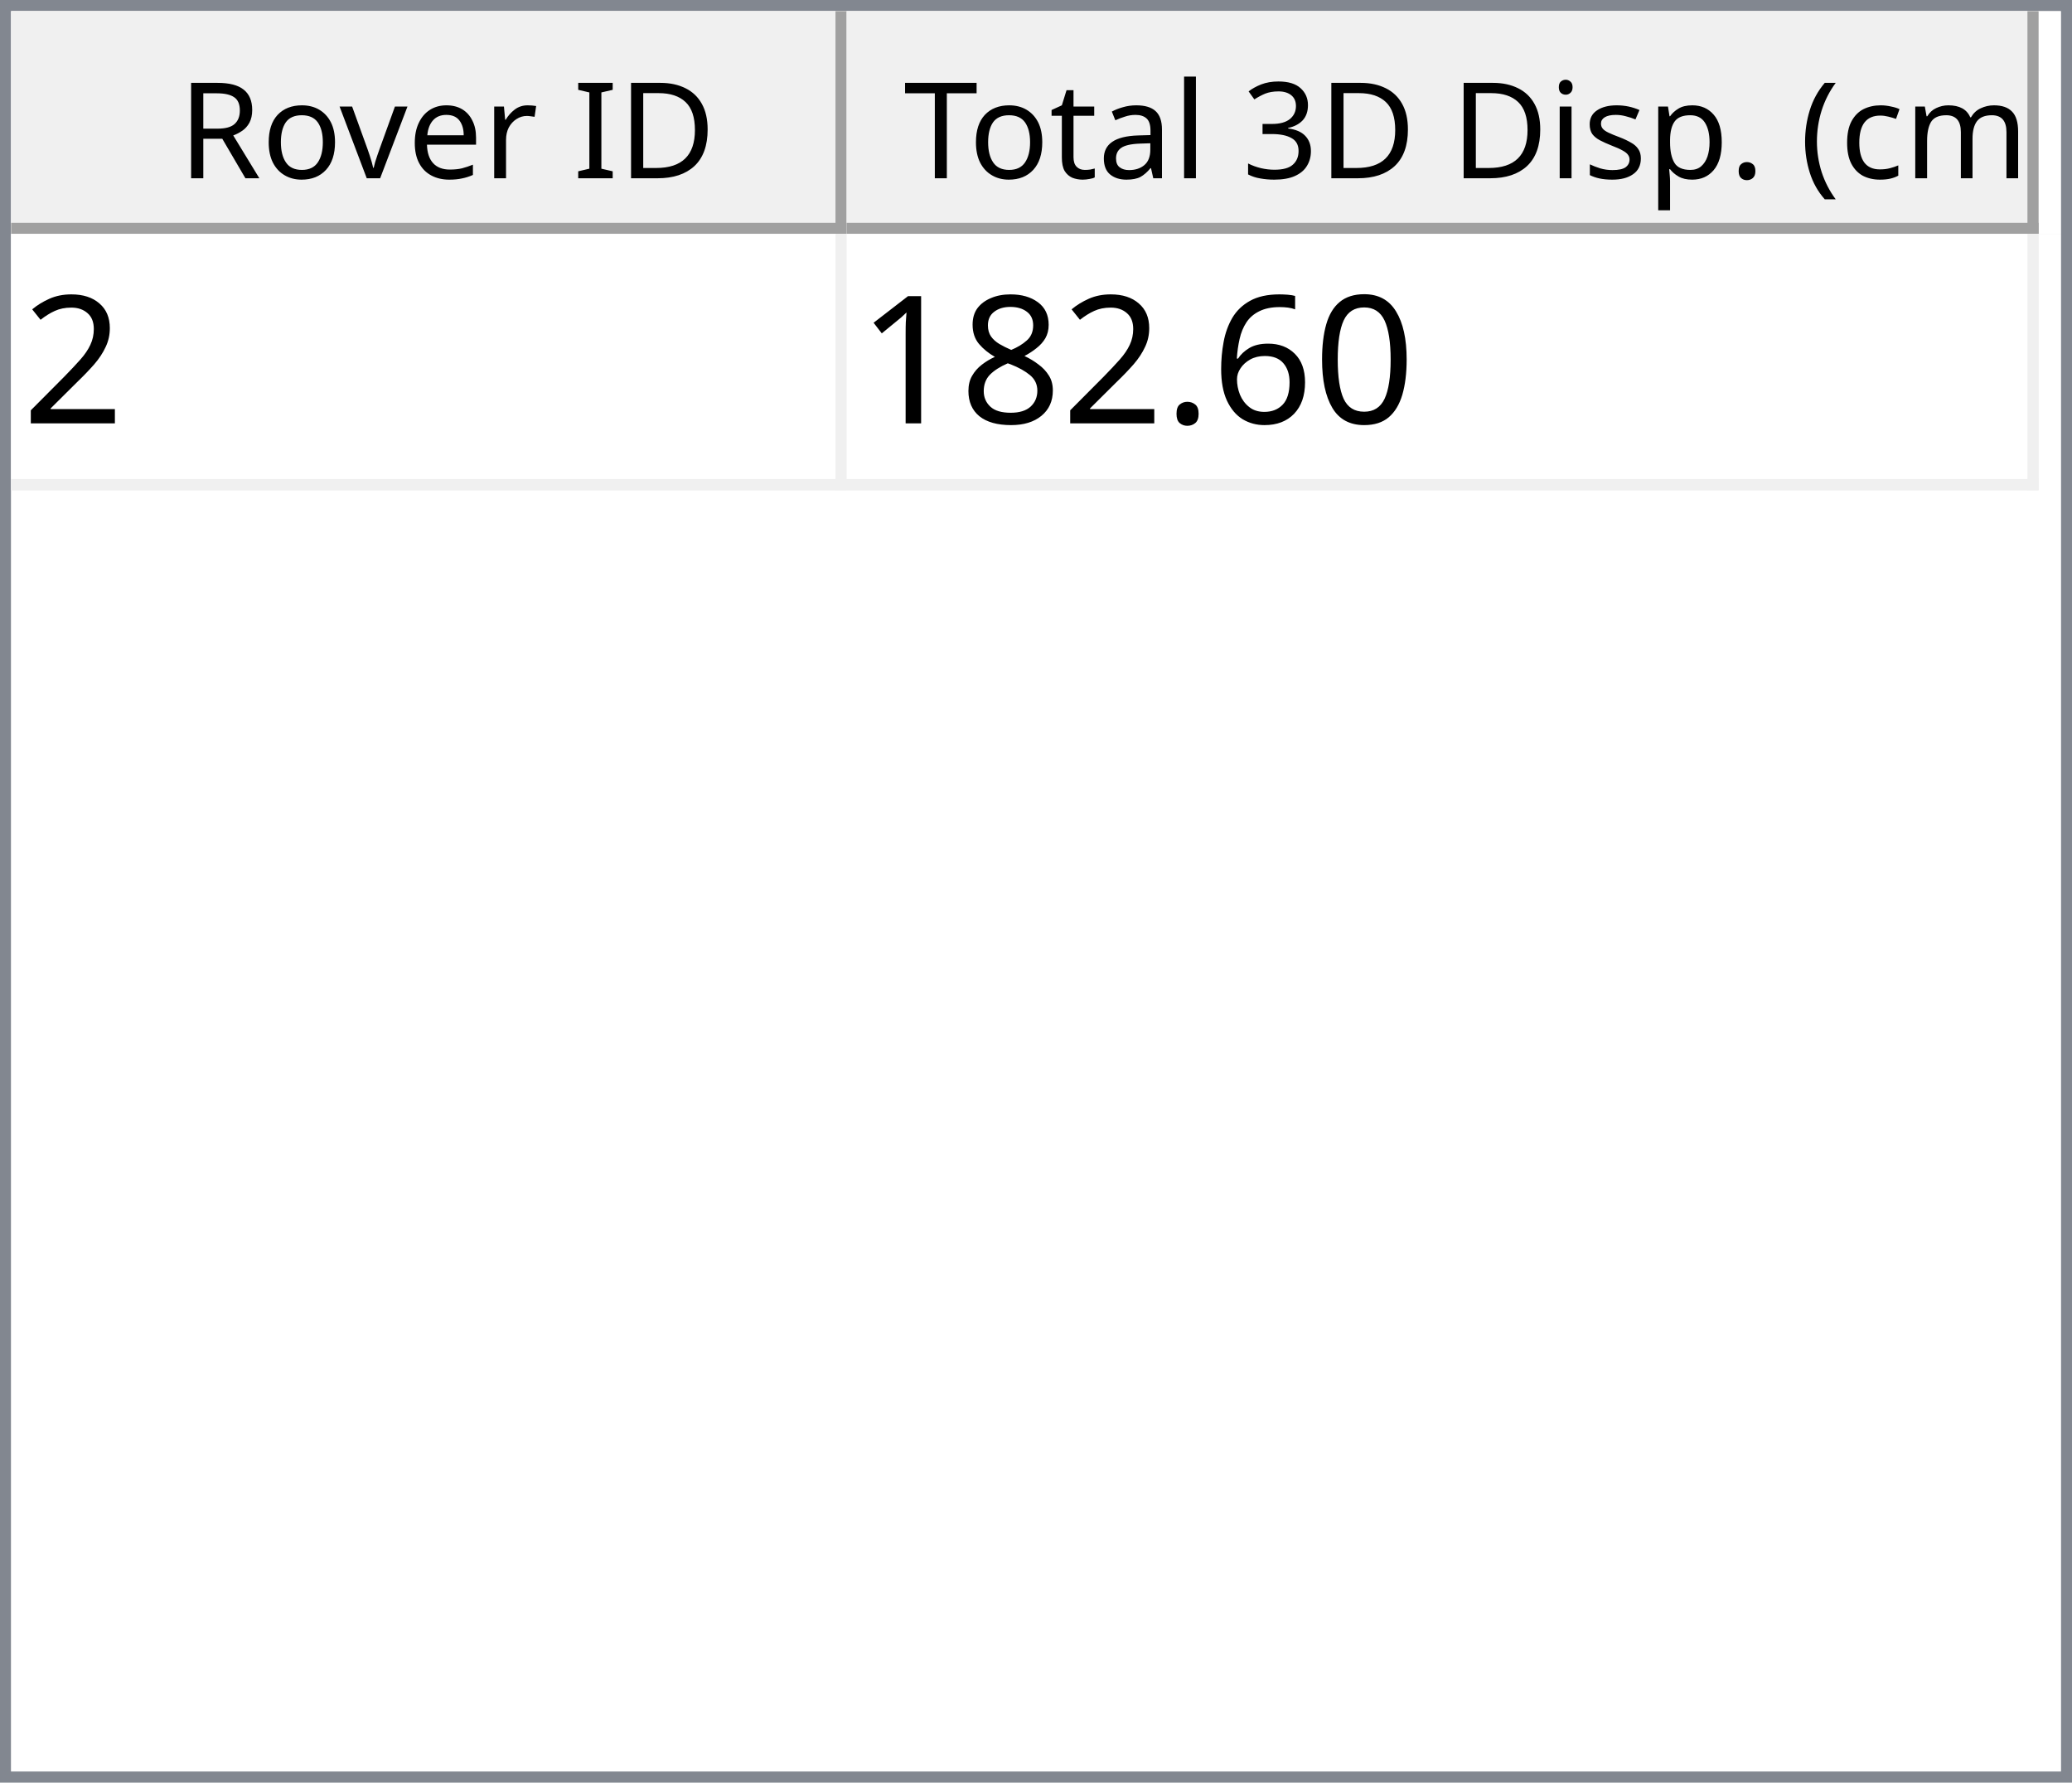
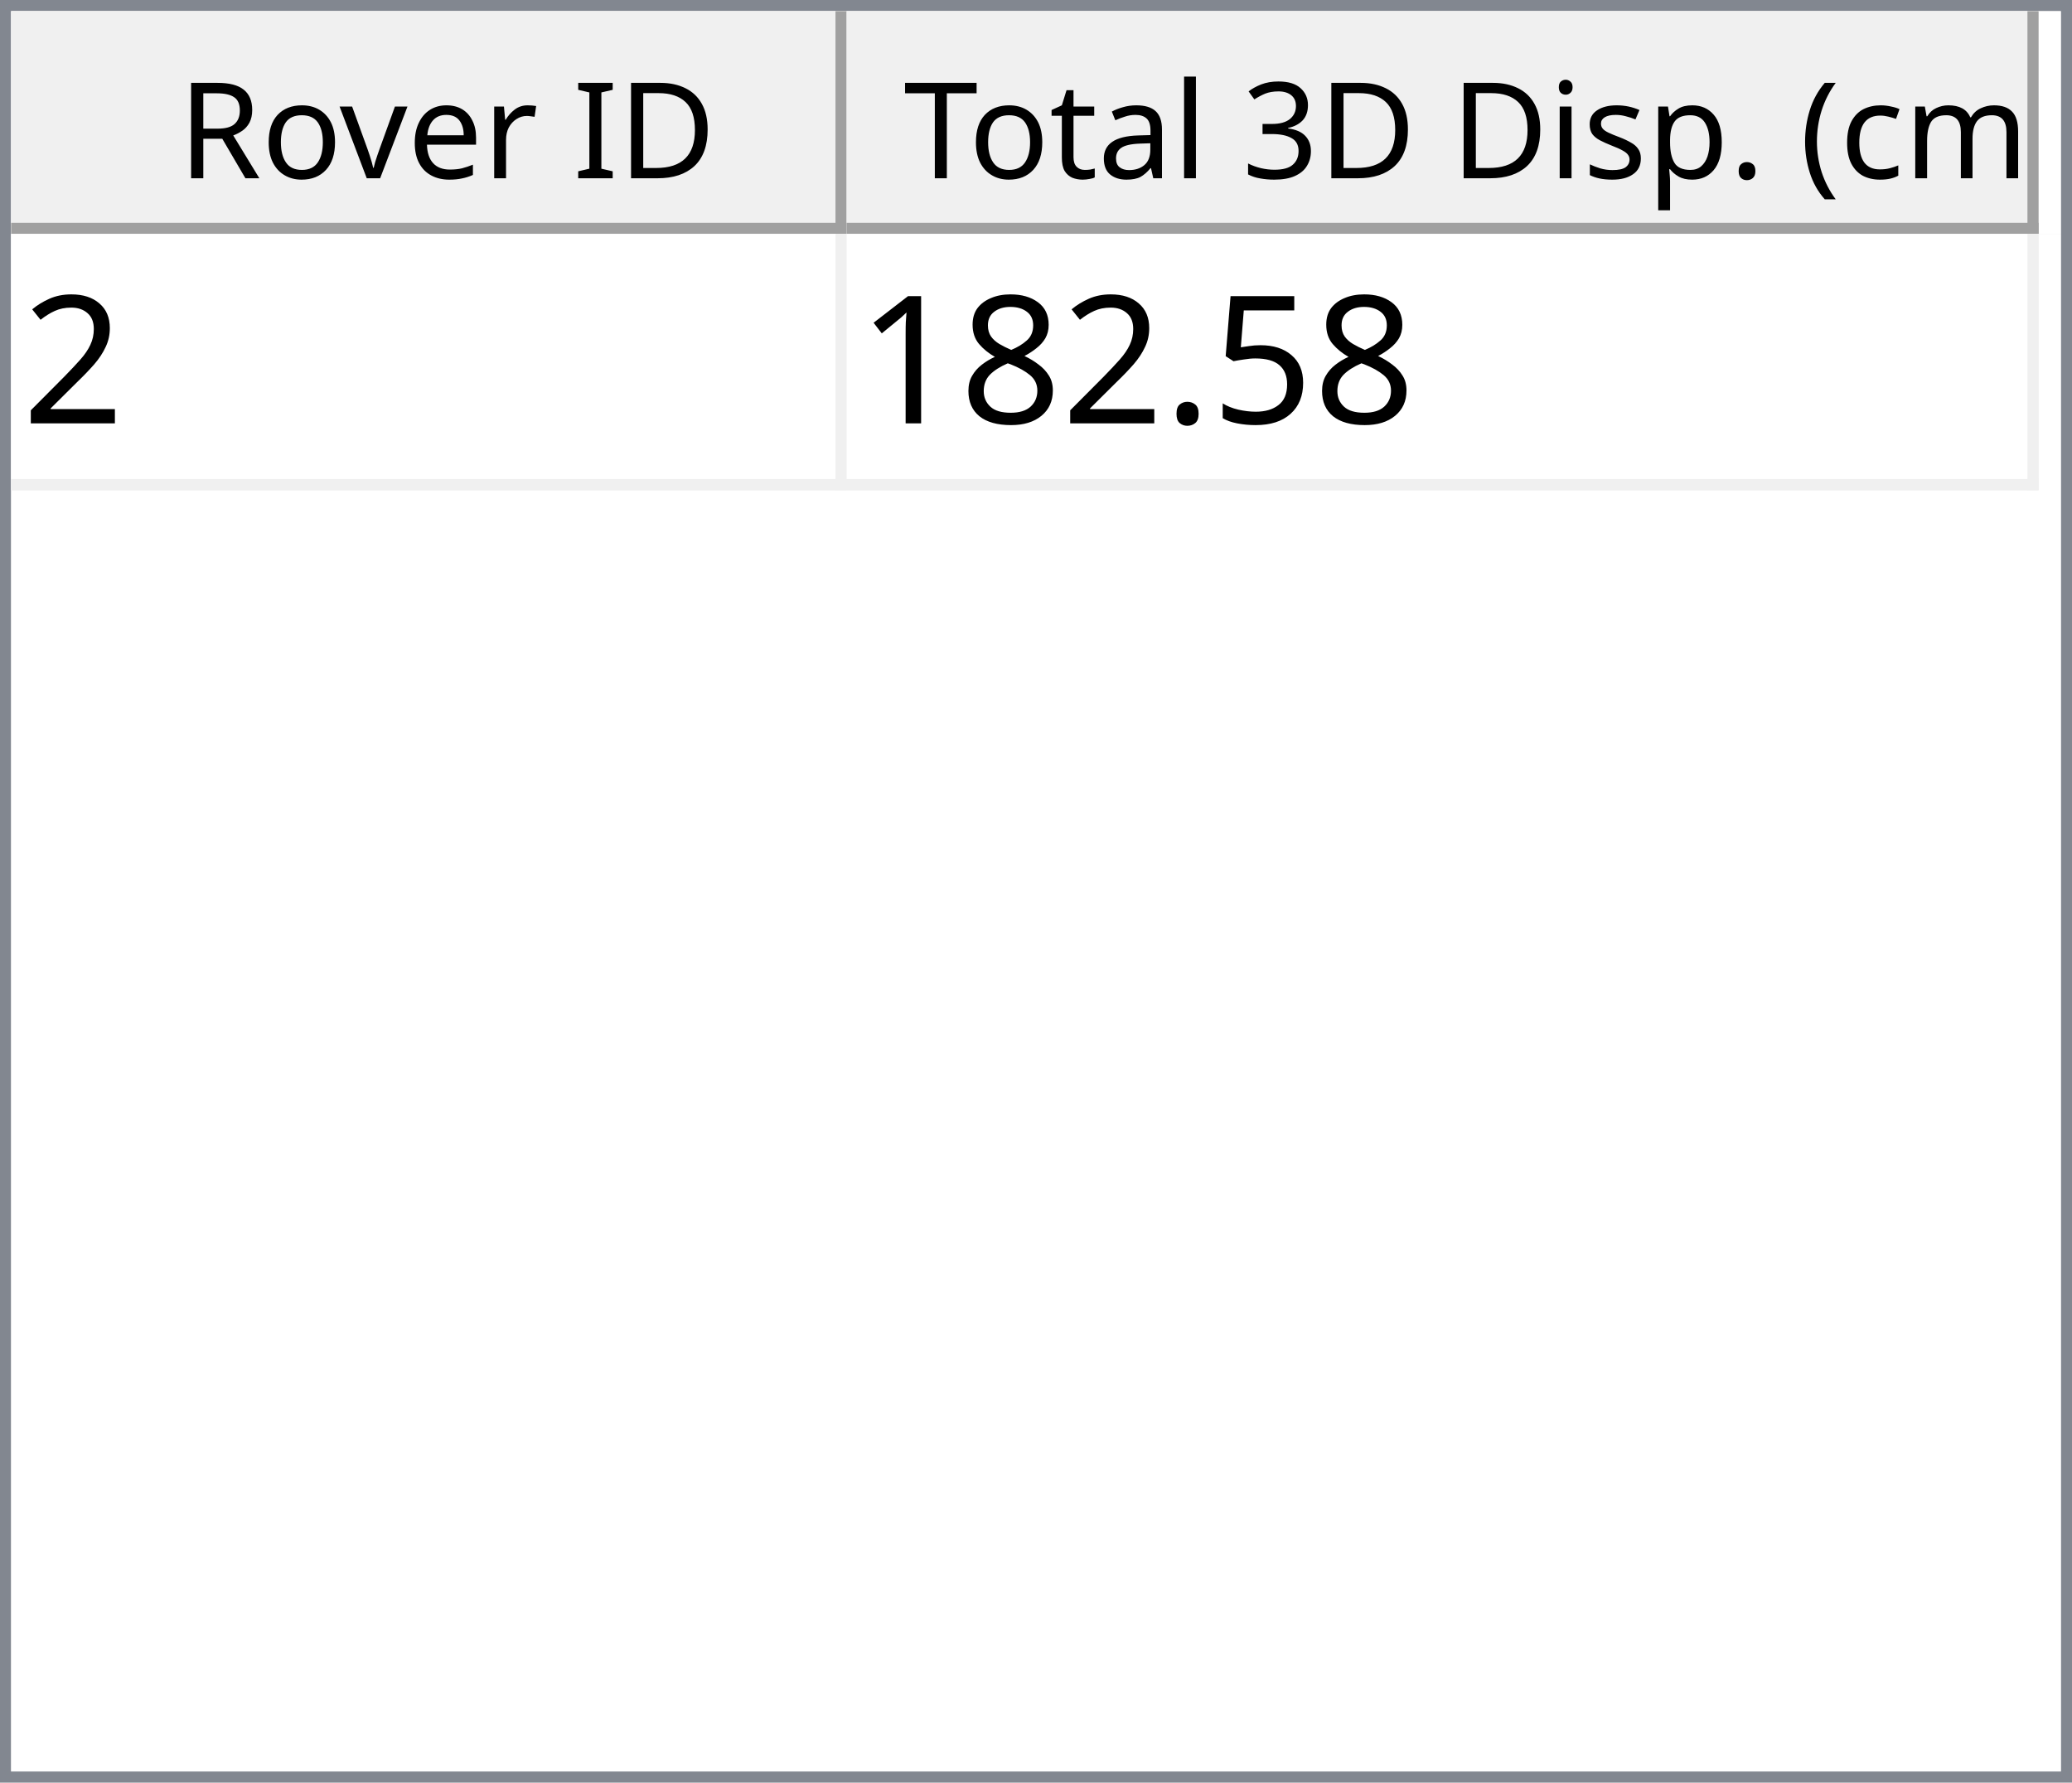
<svg xmlns="http://www.w3.org/2000/svg" style="fill-opacity:1; color-rendering:auto; color-interpolation:auto; text-rendering:auto; stroke:black; stroke-linecap:square; stroke-miterlimit:10; shape-rendering:auto; stroke-opacity:1; fill:black; stroke-dasharray:none; font-weight:normal; stroke-width:1; font-family:'Dialog'; font-style:normal; stroke-linejoin:miter; font-size:12px; stroke-dashoffset:0; image-rendering:auto;" width="186" height="160">
  <defs id="genericDefs" />
  <g>
    <defs id="defs1">
      <clipPath clipPathUnits="userSpaceOnUse" id="clipPath1">
        <path d="M0 0 L186 0 L186 160 L0 160 L0 0 Z" />
      </clipPath>
      <clipPath clipPathUnits="userSpaceOnUse" id="clipPath2">
        <path d="M0 0 L0 160 L186 160 L186 0 Z" />
      </clipPath>
      <clipPath clipPathUnits="userSpaceOnUse" id="clipPath3">
        <path d="M0 0 L0 20 L184 20 L184 0 Z" />
      </clipPath>
      <clipPath clipPathUnits="userSpaceOnUse" id="clipPath4">
        <path d="M0 0 L0 20 L75 20 L75 0 Z" />
      </clipPath>
      <clipPath clipPathUnits="userSpaceOnUse" id="clipPath5">
        <path d="M1 1 L1 19 L74 19 L74 1 Z" />
      </clipPath>
      <clipPath clipPathUnits="userSpaceOnUse" id="clipPath6">
        <path d="M0 0 L0 18 L73 18 L73 0 Z" />
      </clipPath>
      <clipPath clipPathUnits="userSpaceOnUse" id="clipPath7">
        <path d="M-0.5 -0.5 L-0.5 19.5 L74.5 19.5 L74.5 -0.5 Z" />
      </clipPath>
      <clipPath clipPathUnits="userSpaceOnUse" id="clipPath8">
        <path d="M0 0 L0 20 L107 20 L107 0 Z" />
      </clipPath>
      <clipPath clipPathUnits="userSpaceOnUse" id="clipPath9">
        <path d="M1 1 L1 19 L106 19 L106 1 Z" />
      </clipPath>
      <clipPath clipPathUnits="userSpaceOnUse" id="clipPath10">
        <path d="M0 0 L0 18 L105 18 L105 0 Z" />
      </clipPath>
      <clipPath clipPathUnits="userSpaceOnUse" id="clipPath11">
        <path d="M-0.5 -0.5 L-0.5 19.5 L106.5 19.5 L106.5 -0.5 Z" />
      </clipPath>
      <clipPath clipPathUnits="userSpaceOnUse" id="clipPath12">
        <path d="M0 0 L0 138 L184 138 L184 0 Z" />
      </clipPath>
      <clipPath clipPathUnits="userSpaceOnUse" id="clipPath13">
        <path d="M0 0 L0 23 L182 23 L182 0 Z" />
      </clipPath>
      <clipPath clipPathUnits="userSpaceOnUse" id="clipPath14">
        <path d="M-0.5 -0.5 L-0.5 22.5 L181.5 22.5 L181.5 -0.5 Z" />
      </clipPath>
      <clipPath clipPathUnits="userSpaceOnUse" id="clipPath15">
        <path d="M0 0 L0 22 L74 22 L74 0 Z" />
      </clipPath>
      <clipPath clipPathUnits="userSpaceOnUse" id="clipPath16">
        <path d="M0 0 L0 22 L106 22 L106 0 Z" />
      </clipPath>
      <font horiz-adv-x="64.551" id="font1">
        <font-face ascent="107.91" descent="25.098" units-per-em="100" style="font-style:normal; font-family:Segoe UI; font-weight:normal;" />
        <missing-glyph horiz-adv-x="64.551" d="M8.109 0 L8.109 68.266 L56.453 68.266 L56.453 0 L8.109 0 ZM15.328 7.234 L49.219 7.234 L49.219 61.031 L15.328 61.031 L15.328 7.234 Z" />
        <glyph unicode="D" horiz-adv-x="70.117" d="M9.188 0 L9.188 70.016 L28.516 70.016 Q65.531 70.016 65.531 35.891 Q65.531 19.672 55.25 9.836 Q44.969 0 27.734 0 L9.188 0 ZM17.391 62.594 L17.391 7.422 L27.828 7.422 Q41.609 7.422 49.273 14.797 Q56.938 22.172 56.938 35.688 Q56.938 62.594 28.328 62.594 L17.391 62.594 Z" />
        <glyph unicode="I" horiz-adv-x="26.611" d="M17.391 0 L9.188 0 L9.188 70.016 L17.391 70.016 L17.391 0 Z" />
        <glyph unicode=" " horiz-adv-x="27.393" d="" />
        <glyph unicode="r" horiz-adv-x="34.766" d="M34.188 41.891 Q32.078 43.5 28.125 43.5 Q23 43.5 19.555 38.672 Q16.109 33.844 16.109 25.484 L16.109 0 L8.109 0 L8.109 50 L16.109 50 L16.109 39.703 L16.312 39.703 Q18.016 44.969 21.531 47.922 Q25.047 50.875 29.391 50.875 Q32.516 50.875 34.188 50.203 L34.188 41.891 Z" />
        <glyph unicode="e" horiz-adv-x="52.295" d="M48.297 23 L12.984 23 Q13.188 14.656 17.484 10.109 Q21.781 5.562 29.297 5.562 Q37.75 5.562 44.828 11.141 L44.828 3.609 Q38.234 -1.172 27.391 -1.172 Q16.797 -1.172 10.742 5.641 Q4.688 12.453 4.688 24.812 Q4.688 36.469 11.305 43.82 Q17.922 51.172 27.734 51.172 Q37.547 51.172 42.922 44.828 Q48.297 38.484 48.297 27.203 L48.297 23 ZM40.094 29.781 Q40.047 36.719 36.75 40.578 Q33.453 44.438 27.594 44.438 Q21.922 44.438 17.969 40.383 Q14.016 36.328 13.094 29.781 L40.094 29.781 Z" />
        <glyph unicode="v" horiz-adv-x="47.9" d="M47.406 50 L27.484 0 L19.625 0 L0.688 50 L9.469 50 L22.172 13.672 Q23.578 9.672 23.922 6.688 L24.125 6.688 Q24.609 10.453 25.688 13.484 L38.969 50 L47.406 50 Z" />
        <glyph unicode="o" horiz-adv-x="58.594" d="M29 -1.172 Q17.922 -1.172 11.305 5.836 Q4.688 12.844 4.688 24.422 Q4.688 37.016 11.57 44.094 Q18.453 51.172 30.172 51.172 Q41.359 51.172 47.633 44.289 Q53.906 37.406 53.906 25.203 Q53.906 13.234 47.141 6.031 Q40.375 -1.172 29 -1.172 ZM29.594 44.438 Q21.875 44.438 17.383 39.188 Q12.891 33.938 12.891 24.703 Q12.891 15.828 17.43 10.695 Q21.969 5.562 29.594 5.562 Q37.359 5.562 41.531 10.594 Q45.703 15.625 45.703 24.906 Q45.703 34.281 41.531 39.359 Q37.359 44.438 29.594 44.438 Z" />
        <glyph unicode="R" horiz-adv-x="59.814" d="M59.375 0 L49.609 0 L37.891 19.625 Q36.281 22.359 34.766 24.289 Q33.25 26.219 31.664 27.438 Q30.078 28.656 28.25 29.219 Q26.422 29.781 24.125 29.781 L17.391 29.781 L17.391 0 L9.188 0 L9.188 70.016 L30.078 70.016 Q34.672 70.016 38.555 68.867 Q42.438 67.719 45.289 65.375 Q48.141 63.031 49.758 59.547 Q51.375 56.062 51.375 51.375 Q51.375 47.703 50.273 44.656 Q49.172 41.609 47.148 39.211 Q45.125 36.812 42.266 35.133 Q39.406 33.453 35.844 32.516 L35.844 32.328 Q37.594 31.547 38.891 30.547 Q40.188 29.547 41.359 28.18 Q42.531 26.812 43.68 25.078 Q44.828 23.344 46.234 21.047 L59.375 0 ZM17.391 62.594 L17.391 37.203 L28.516 37.203 Q31.594 37.203 34.203 38.133 Q36.812 39.062 38.719 40.797 Q40.625 42.531 41.703 45.047 Q42.781 47.562 42.781 50.688 Q42.781 56.297 39.141 59.445 Q35.5 62.594 28.609 62.594 L17.391 62.594 Z" />
        <glyph unicode=")" horiz-adv-x="30.176" d="M8.297 -15.922 L1.172 -15.922 Q16.406 2.344 16.406 26.812 Q16.406 51.469 1.078 70.016 L8.297 70.016 Q23.531 52.156 23.531 26.703 Q23.531 1.375 8.297 -15.922 Z" />
        <glyph unicode="m" horiz-adv-x="86.133" d="M79.109 0 L71.094 0 L71.094 28.719 Q71.094 37.016 68.531 40.727 Q65.969 44.438 59.906 44.438 Q54.781 44.438 51.195 39.75 Q47.609 35.062 47.609 28.516 L47.609 0 L39.594 0 L39.594 29.688 Q39.594 44.438 28.219 44.438 Q22.953 44.438 19.531 40.016 Q16.109 35.594 16.109 28.516 L16.109 0 L8.109 0 L8.109 50 L16.109 50 L16.109 42.094 L16.312 42.094 Q21.625 51.172 31.844 51.172 Q36.969 51.172 40.773 48.312 Q44.578 45.453 46 40.828 Q51.562 51.172 62.594 51.172 Q79.109 51.172 79.109 30.812 L79.109 0 Z" />
        <glyph unicode="c" horiz-adv-x="46.191" d="M42.188 2.297 Q36.422 -1.172 28.516 -1.172 Q17.828 -1.172 11.258 5.789 Q4.688 12.75 4.688 23.828 Q4.688 36.188 11.766 43.68 Q18.844 51.172 30.672 51.172 Q37.25 51.172 42.281 48.734 L42.281 40.531 Q36.719 44.438 30.375 44.438 Q22.703 44.438 17.797 38.945 Q12.891 33.453 12.891 24.516 Q12.891 15.719 17.508 10.641 Q22.125 5.562 29.891 5.562 Q36.422 5.562 42.188 9.906 L42.188 2.297 Z" />
        <glyph unicode="(" horiz-adv-x="30.176" d="M29.109 -15.922 L21.969 -15.922 Q6.844 1.375 6.844 26.703 Q6.844 52.156 21.969 70.016 L29.203 70.016 Q13.875 51.469 13.875 26.812 Q13.875 2.344 29.109 -15.922 Z" />
        <glyph unicode="." horiz-adv-x="21.68" d="M10.891 -1.078 Q8.641 -1.078 7.055 0.539 Q5.469 2.156 5.469 4.391 Q5.469 6.641 7.055 8.273 Q8.641 9.906 10.891 9.906 Q13.188 9.906 14.797 8.273 Q16.406 6.641 16.406 4.391 Q16.406 2.156 14.797 0.539 Q13.188 -1.078 10.891 -1.078 Z" />
        <glyph unicode="p" horiz-adv-x="58.789" d="M16.312 7.234 L16.109 7.234 L16.109 -23 L8.109 -23 L8.109 50 L16.109 50 L16.109 41.219 L16.312 41.219 Q22.219 51.172 33.594 51.172 Q43.266 51.172 48.688 44.461 Q54.109 37.75 54.109 26.469 Q54.109 13.922 48 6.375 Q41.891 -1.172 31.297 -1.172 Q21.578 -1.172 16.312 7.234 ZM16.109 27.391 L16.109 20.406 Q16.109 14.203 20.141 9.883 Q24.172 5.562 30.375 5.562 Q37.641 5.562 41.773 11.133 Q45.906 16.703 45.906 26.609 Q45.906 34.969 42.047 39.703 Q38.188 44.438 31.594 44.438 Q24.609 44.438 20.359 39.578 Q16.109 34.719 16.109 27.391 Z" />
        <glyph unicode="s" horiz-adv-x="42.432" d="M5.078 1.812 L5.078 10.406 Q11.625 5.562 19.484 5.562 Q30.031 5.562 30.031 12.594 Q30.031 14.594 29.125 15.992 Q28.219 17.391 26.68 18.461 Q25.141 19.531 23.07 20.383 Q21 21.234 18.609 22.172 Q15.281 23.484 12.766 24.828 Q10.25 26.172 8.57 27.859 Q6.891 29.547 6.031 31.695 Q5.172 33.844 5.172 36.719 Q5.172 40.234 6.789 42.945 Q8.406 45.656 11.086 47.484 Q13.766 49.312 17.211 50.242 Q20.656 51.172 24.312 51.172 Q30.812 51.172 35.938 48.922 L35.938 40.828 Q30.422 44.438 23.25 44.438 Q21 44.438 19.195 43.922 Q17.391 43.406 16.094 42.477 Q14.797 41.547 14.086 40.258 Q13.375 38.969 13.375 37.406 Q13.375 35.453 14.086 34.133 Q14.797 32.812 16.164 31.789 Q17.531 30.766 19.484 29.938 Q21.438 29.109 23.922 28.125 Q27.25 26.859 29.883 25.516 Q32.516 24.172 34.375 22.484 Q36.234 20.797 37.234 18.602 Q38.234 16.406 38.234 13.375 Q38.234 9.672 36.602 6.938 Q34.969 4.203 32.234 2.398 Q29.5 0.594 25.93 -0.289 Q22.359 -1.172 18.453 -1.172 Q10.75 -1.172 5.078 1.812 Z" />
        <glyph unicode="i" horiz-adv-x="24.219" d="M12.203 62.703 Q10.062 62.703 8.547 64.164 Q7.031 65.625 7.031 67.875 Q7.031 70.125 8.547 71.609 Q10.062 73.094 12.203 73.094 Q14.406 73.094 15.945 71.609 Q17.484 70.125 17.484 67.875 Q17.484 65.719 15.945 64.211 Q14.406 62.703 12.203 62.703 ZM16.109 0 L8.109 0 L8.109 50 L16.109 50 L16.109 0 Z" />
        <glyph unicode="3" horiz-adv-x="53.906" d="M46.531 19.828 Q46.531 15.094 44.75 11.211 Q42.969 7.328 39.719 4.57 Q36.469 1.812 31.93 0.297 Q27.391 -1.219 21.922 -1.219 Q11.922 -1.219 6 2.594 L6 11.188 Q13.094 5.609 22.219 5.609 Q25.875 5.609 28.828 6.539 Q31.781 7.469 33.906 9.227 Q36.031 10.984 37.18 13.477 Q38.328 15.969 38.328 19.094 Q38.328 32.812 18.797 32.812 L12.984 32.812 L12.984 39.594 L18.5 39.594 Q35.797 39.594 35.797 52.484 Q35.797 64.406 22.609 64.406 Q15.188 64.406 8.688 59.422 L8.688 67.188 Q15.375 71.188 24.609 71.188 Q29 71.188 32.57 69.969 Q36.141 68.75 38.68 66.555 Q41.219 64.359 42.609 61.281 Q44 58.203 44 54.5 Q44 40.672 30.031 36.719 L30.031 36.531 Q33.594 36.141 36.625 34.797 Q39.656 33.453 41.852 31.305 Q44.047 29.156 45.289 26.25 Q46.531 23.344 46.531 19.828 Z" />
        <glyph unicode="l" horiz-adv-x="24.219" d="M16.109 0 L8.109 0 L8.109 74.031 L16.109 74.031 L16.109 0 Z" />
        <glyph unicode="a" horiz-adv-x="50.879" d="M43.891 0 L35.891 0 L35.891 7.812 L35.688 7.812 Q30.469 -1.172 20.312 -1.172 Q12.844 -1.172 8.617 2.781 Q4.391 6.734 4.391 13.281 Q4.391 27.297 20.906 29.594 L35.891 31.688 Q35.891 44.438 25.594 44.438 Q16.547 44.438 9.281 38.281 L9.281 46.484 Q16.656 51.172 26.266 51.172 Q43.891 51.172 43.891 32.516 L43.891 0 ZM35.891 25.297 L23.828 23.641 Q18.266 22.859 15.43 20.875 Q12.594 18.891 12.594 13.875 Q12.594 10.203 15.211 7.883 Q17.828 5.562 22.172 5.562 Q28.125 5.562 32.008 9.742 Q35.891 13.922 35.891 20.312 L35.891 25.297 Z" />
        <glyph unicode="t" horiz-adv-x="33.887" d="M31.297 0.484 Q28.469 -1.078 23.828 -1.078 Q10.688 -1.078 10.688 13.578 L10.688 43.172 L2.094 43.172 L2.094 50 L10.688 50 L10.688 62.203 L18.703 64.797 L18.703 50 L31.297 50 L31.297 43.172 L18.703 43.172 L18.703 14.984 Q18.703 9.969 20.414 7.82 Q22.125 5.672 26.078 5.672 Q29.109 5.672 31.297 7.328 L31.297 0.484 Z" />
        <glyph unicode="T" horiz-adv-x="52.393" d="M50.594 62.594 L30.375 62.594 L30.375 0 L22.172 0 L22.172 62.594 L2 62.594 L2 70.016 L50.594 70.016 L50.594 62.594 Z" />
      </font>
      <font horiz-adv-x="75.0" id="font2">
        <font-face ascent="100.537" descent="21.973" units-per-em="100" style="font-style:normal; font-family:sans-serif; font-weight:normal;" />
        <missing-glyph horiz-adv-x="75.0" d="M12.5 0 L12.5 62.5 L62.5 62.5 L62.5 0 L12.5 0 ZM14.062 1.562 L60.938 1.562 L60.938 60.938 L14.062 60.938 L14.062 1.562 Z" />
        <glyph unicode="2" horiz-adv-x="55.615" d="M50.344 8.453 L50.344 0 L3.031 0 Q2.938 3.172 4.047 6.109 Q5.859 10.938 9.836 15.625 Q13.812 20.312 21.344 26.469 Q33.016 36.031 37.117 41.625 Q41.219 47.219 41.219 52.203 Q41.219 57.422 37.477 61.008 Q33.734 64.594 27.734 64.594 Q21.391 64.594 17.578 60.789 Q13.766 56.984 13.719 50.25 L4.688 51.172 Q5.609 61.281 11.664 66.578 Q17.719 71.875 27.938 71.875 Q38.234 71.875 44.242 66.164 Q50.25 60.453 50.25 52 Q50.25 47.703 48.492 43.555 Q46.734 39.406 42.656 34.812 Q38.578 30.219 29.109 22.219 Q21.188 15.578 18.945 13.211 Q16.703 10.844 15.234 8.453 L50.344 8.453 Z" />
-         <glyph unicode="0" horiz-adv-x="55.615" d="M4.156 35.297 Q4.156 48 6.766 55.742 Q9.375 63.484 14.523 67.68 Q19.672 71.875 27.484 71.875 Q33.25 71.875 37.594 69.555 Q41.938 67.234 44.773 62.867 Q47.609 58.5 49.219 52.227 Q50.828 45.953 50.828 35.297 Q50.828 22.703 48.242 14.969 Q45.656 7.234 40.508 3.008 Q35.359 -1.219 27.484 -1.219 Q17.141 -1.219 11.234 6.203 Q4.156 15.141 4.156 35.297 ZM13.188 35.297 Q13.188 17.672 17.312 11.836 Q21.438 6 27.484 6 Q33.547 6 37.672 11.859 Q41.797 17.719 41.797 35.297 Q41.797 52.984 37.672 58.789 Q33.547 64.594 27.391 64.594 Q21.344 64.594 17.719 59.469 Q13.188 52.938 13.188 35.297 Z" />
-         <glyph unicode="6" horiz-adv-x="55.615" d="M49.75 54.047 L41.016 53.375 Q39.844 58.547 37.703 60.891 Q34.125 64.656 28.906 64.656 Q24.703 64.656 21.531 62.312 Q17.391 59.281 14.992 53.469 Q12.594 47.656 12.5 36.922 Q15.672 41.75 20.266 44.094 Q24.859 46.438 29.891 46.438 Q38.672 46.438 44.852 39.969 Q51.031 33.5 51.031 23.25 Q51.031 16.5 48.125 10.719 Q45.219 4.938 40.141 1.859 Q35.062 -1.219 28.609 -1.219 Q17.625 -1.219 10.695 6.859 Q3.766 14.938 3.766 33.5 Q3.766 54.25 11.422 63.672 Q18.109 71.875 29.438 71.875 Q37.891 71.875 43.289 67.141 Q48.688 62.406 49.75 54.047 ZM13.875 23.188 Q13.875 18.656 15.797 14.508 Q17.719 10.359 21.188 8.18 Q24.656 6 28.469 6 Q34.031 6 38.039 10.492 Q42.047 14.984 42.047 22.703 Q42.047 30.125 38.086 34.398 Q34.125 38.672 28.125 38.672 Q22.172 38.672 18.023 34.398 Q13.875 30.125 13.875 23.188 Z" />
+         <glyph unicode="5" horiz-adv-x="55.615" d="M4.156 18.75 L13.375 19.531 Q14.406 12.797 18.141 9.398 Q21.875 6 27.156 6 Q33.5 6 37.891 10.789 Q42.281 15.578 42.281 23.484 Q42.281 31 38.062 35.352 Q33.844 39.703 27 39.703 Q22.75 39.703 19.336 37.773 Q15.922 35.844 13.969 32.766 L5.719 33.844 L12.641 70.609 L48.25 70.609 L48.25 62.203 L19.672 62.203 L15.828 42.969 Q22.266 47.469 29.344 47.469 Q38.719 47.469 45.164 40.969 Q51.609 34.469 51.609 24.266 Q51.609 14.547 45.953 7.469 Q39.062 -1.219 27.156 -1.219 Q17.391 -1.219 11.211 4.25 Q5.031 9.719 4.156 18.75 Z" />
        <glyph unicode="." horiz-adv-x="27.783" d="M9.078 0 L9.078 10.016 L19.094 10.016 L19.094 0 L9.078 0 Z" />
        <glyph unicode="8" horiz-adv-x="55.615" d="M17.672 38.812 Q12.203 40.828 9.57 44.539 Q6.938 48.25 6.938 53.422 Q6.938 61.234 12.555 66.555 Q18.172 71.875 27.484 71.875 Q36.859 71.875 42.578 66.43 Q48.297 60.984 48.297 53.172 Q48.297 48.188 45.68 44.508 Q43.062 40.828 37.75 38.812 Q44.344 36.672 47.781 31.883 Q51.219 27.094 51.219 20.453 Q51.219 11.281 44.727 5.031 Q38.234 -1.219 27.641 -1.219 Q17.047 -1.219 10.547 5.055 Q4.047 11.328 4.047 20.703 Q4.047 27.688 7.594 32.398 Q11.141 37.109 17.672 38.812 ZM15.922 53.719 Q15.922 48.641 19.195 45.414 Q22.469 42.188 27.688 42.188 Q32.766 42.188 36.016 45.383 Q39.266 48.578 39.266 53.219 Q39.266 58.062 35.914 61.359 Q32.562 64.656 27.594 64.656 Q22.562 64.656 19.242 61.43 Q15.922 58.203 15.922 53.719 ZM13.094 20.656 Q13.094 16.891 14.875 13.375 Q16.656 9.859 20.172 7.93 Q23.688 6 27.734 6 Q34.031 6 38.133 10.055 Q42.234 14.109 42.234 20.359 Q42.234 26.703 38.016 30.859 Q33.797 35.016 27.438 35.016 Q21.234 35.016 17.164 30.914 Q13.094 26.812 13.094 20.656 Z" />
        <glyph unicode="1" horiz-adv-x="55.615" d="M37.25 0 L28.469 0 L28.469 56 Q25.297 52.984 20.141 49.953 Q14.984 46.922 10.891 45.406 L10.891 53.906 Q18.266 57.375 23.781 62.305 Q29.297 67.234 31.594 71.875 L37.25 71.875 L37.25 0 Z" />
      </font>
    </defs>
    <g style="fill:white; stroke:white;">
      <rect x="0" y="0" width="186" style="clip-path:url(#clipPath1); stroke:none;" height="160" />
    </g>
    <g style="fill:white; text-rendering:optimizeSpeed; color-rendering:optimizeSpeed; image-rendering:optimizeSpeed; shape-rendering:crispEdges; stroke:white; color-interpolation:sRGB;">
      <rect x="0" width="186" height="160" y="0" style="stroke:none;" />
      <path style="stroke:none;" d="M0 160 L186 160 L186 0 L0 0 Z" />
    </g>
    <g style="fill:rgb(240,240,240); font-family:'Segoe UI'; stroke:rgb(240,240,240);">
      <rect x="0" y="0" width="186" style="clip-path:url(#clipPath2); stroke:none;" height="160" />
    </g>
    <g style="fill:rgb(130,135,144); font-family:'Segoe UI'; stroke:rgb(130,135,144);">
      <path d="M0 0 L186 0 L186 160 L0 160 L0 0 ZM1 1 L185 1 L185 159 L1 159 L1 1 Z" style="fill-rule:evenodd; clip-path:url(#clipPath2); stroke:none;" />
    </g>
    <g style="fill:white; font-family:'Segoe UI'; stroke:white;" transform="translate(1,1)">
      <rect x="0" y="0" width="184" style="clip-path:url(#clipPath3); stroke:none;" height="20" />
    </g>
    <g style="fill:rgb(240,240,240); font-family:'Segoe UI'; stroke:rgb(240,240,240);" transform="translate(1,1)">
      <rect x="0" y="0" width="75" style="clip-path:url(#clipPath4); stroke:none;" height="20" />
    </g>
    <g style="font-family:'Segoe UI';" transform="translate(2,2)">
      <text x="14" xml:space="preserve" y="14" style="clip-path:url(#clipPath6); stroke:none;">Rover ID</text>
    </g>
    <g style="fill:rgb(160,160,160); font-family:'Segoe UI'; stroke:rgb(160,160,160); stroke-linejoin:bevel;" transform="translate(1.5,1.5)">
      <line x1="74" x2="74" y1="0" style="fill:none; clip-path:url(#clipPath7);" y2="19" />
    </g>
    <g style="fill:rgb(160,160,160); font-family:'Segoe UI'; stroke:rgb(160,160,160); stroke-linejoin:bevel;" transform="matrix(1,0,0,1,1,1) translate(0.5,0.5)">
      <line x1="0" x2="74" y1="19" style="fill:none; clip-path:url(#clipPath7);" y2="19" />
    </g>
    <g style="fill:rgb(240,240,240); font-family:'Segoe UI'; stroke:rgb(240,240,240);" transform="translate(76,1)">
      <rect x="0" y="0" width="107" style="clip-path:url(#clipPath8); stroke:none;" height="20" />
    </g>
    <g style="font-family:'Segoe UI';" transform="translate(77,2)">
      <text x="1" xml:space="preserve" y="14" style="clip-path:url(#clipPath10); stroke:none;"> Total 3D Disp. (cm)</text>
    </g>
    <g style="fill:rgb(160,160,160); font-family:'Segoe UI'; stroke:rgb(160,160,160); stroke-linejoin:bevel;" transform="translate(76.5,1.5)">
      <line x1="106" x2="106" y1="0" style="fill:none; clip-path:url(#clipPath11);" y2="19" />
    </g>
    <g style="fill:rgb(160,160,160); font-family:'Segoe UI'; stroke:rgb(160,160,160); stroke-linejoin:bevel;" transform="matrix(1,0,0,1,76,1) translate(0.5,0.5)">
      <line x1="0" x2="106" y1="19" style="fill:none; clip-path:url(#clipPath11);" y2="19" />
    </g>
    <g style="fill:white; font-family:'Segoe UI'; stroke:white;" transform="translate(1,21)">
      <rect x="0" y="0" width="184" style="clip-path:url(#clipPath12); stroke:none;" height="138" />
    </g>
    <g style="fill:rgb(240,240,240); font-size:16px; font-family:sans-serif; stroke:rgb(240,240,240);" transform="translate(1,21)">
      <rect x="0" y="0" width="182" style="clip-path:url(#clipPath13); stroke:none;" height="23" />
      <line transform="translate(0.5,0.5)" x1="0" x2="181" y1="22" style="clip-path:url(#clipPath14); fill:none; stroke-linejoin:bevel;" y2="22" />
    </g>
    <g transform="matrix(1,0,0,1,1,21) translate(0.5,0.5)" style="fill:rgb(240,240,240); font-size:16px; font-family:sans-serif; stroke:rgb(240,240,240); stroke-linejoin:bevel;">
      <line x1="74" x2="74" y1="0" style="fill:none; clip-path:url(#clipPath14);" y2="22" />
    </g>
    <g transform="matrix(1,0,0,1,1,21) translate(0.5,0.5)" style="fill:rgb(240,240,240); font-size:16px; font-family:sans-serif; stroke:rgb(240,240,240); stroke-linejoin:bevel;">
      <line x1="181" x2="181" y1="0" style="fill:none; clip-path:url(#clipPath14);" y2="22" />
    </g>
    <g style="fill:white; font-size:16px; font-family:sans-serif; stroke:white;" transform="matrix(1,0,0,1,1,21)">
      <rect x="0" y="0" width="74" style="clip-path:url(#clipPath15); stroke:none;" height="22" />
      <text x="1" y="17" style="fill:black; clip-path:url(#clipPath15); stroke:none;" xml:space="preserve">2</text>
    </g>
    <g style="fill:white; font-size:16px; font-family:sans-serif; stroke:white;" transform="matrix(1,0,0,1,1,21) translate(75,0)">
      <rect x="0" y="0" width="106" style="clip-path:url(#clipPath16); stroke:none;" height="22" />
-       <text x="1" y="17" style="fill:black; clip-path:url(#clipPath16); stroke:none;" xml:space="preserve">182.60</text>
+       <text x="1" y="17" style="fill:black; clip-path:url(#clipPath16); stroke:none;" xml:space="preserve">182.58</text>
    </g>
  </g>
</svg>
